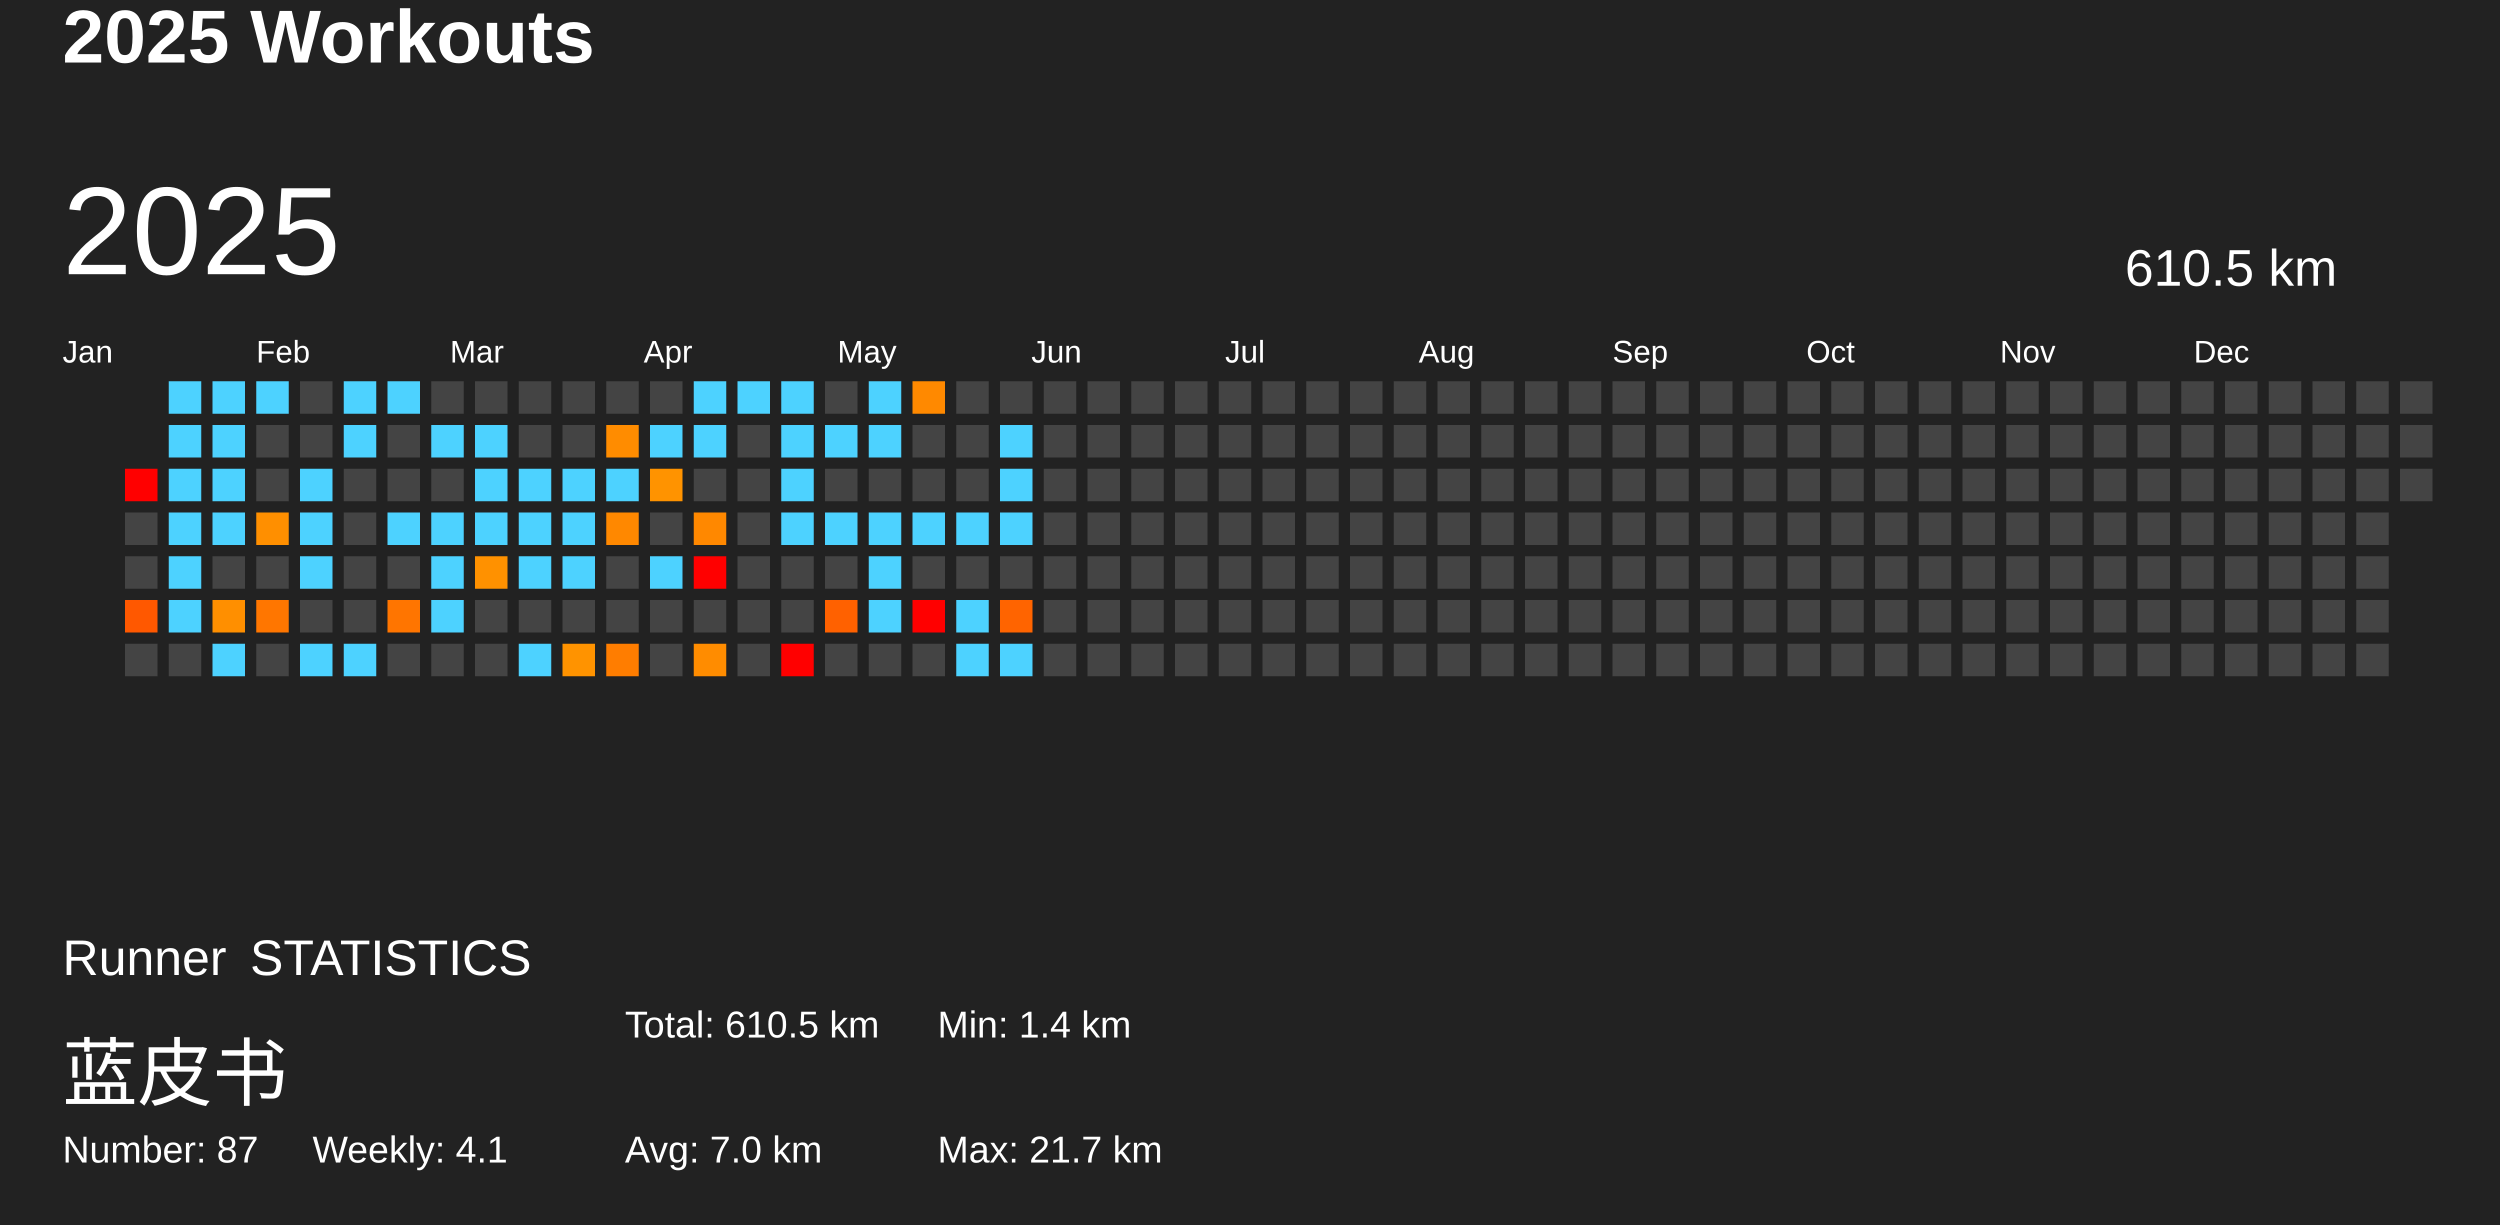
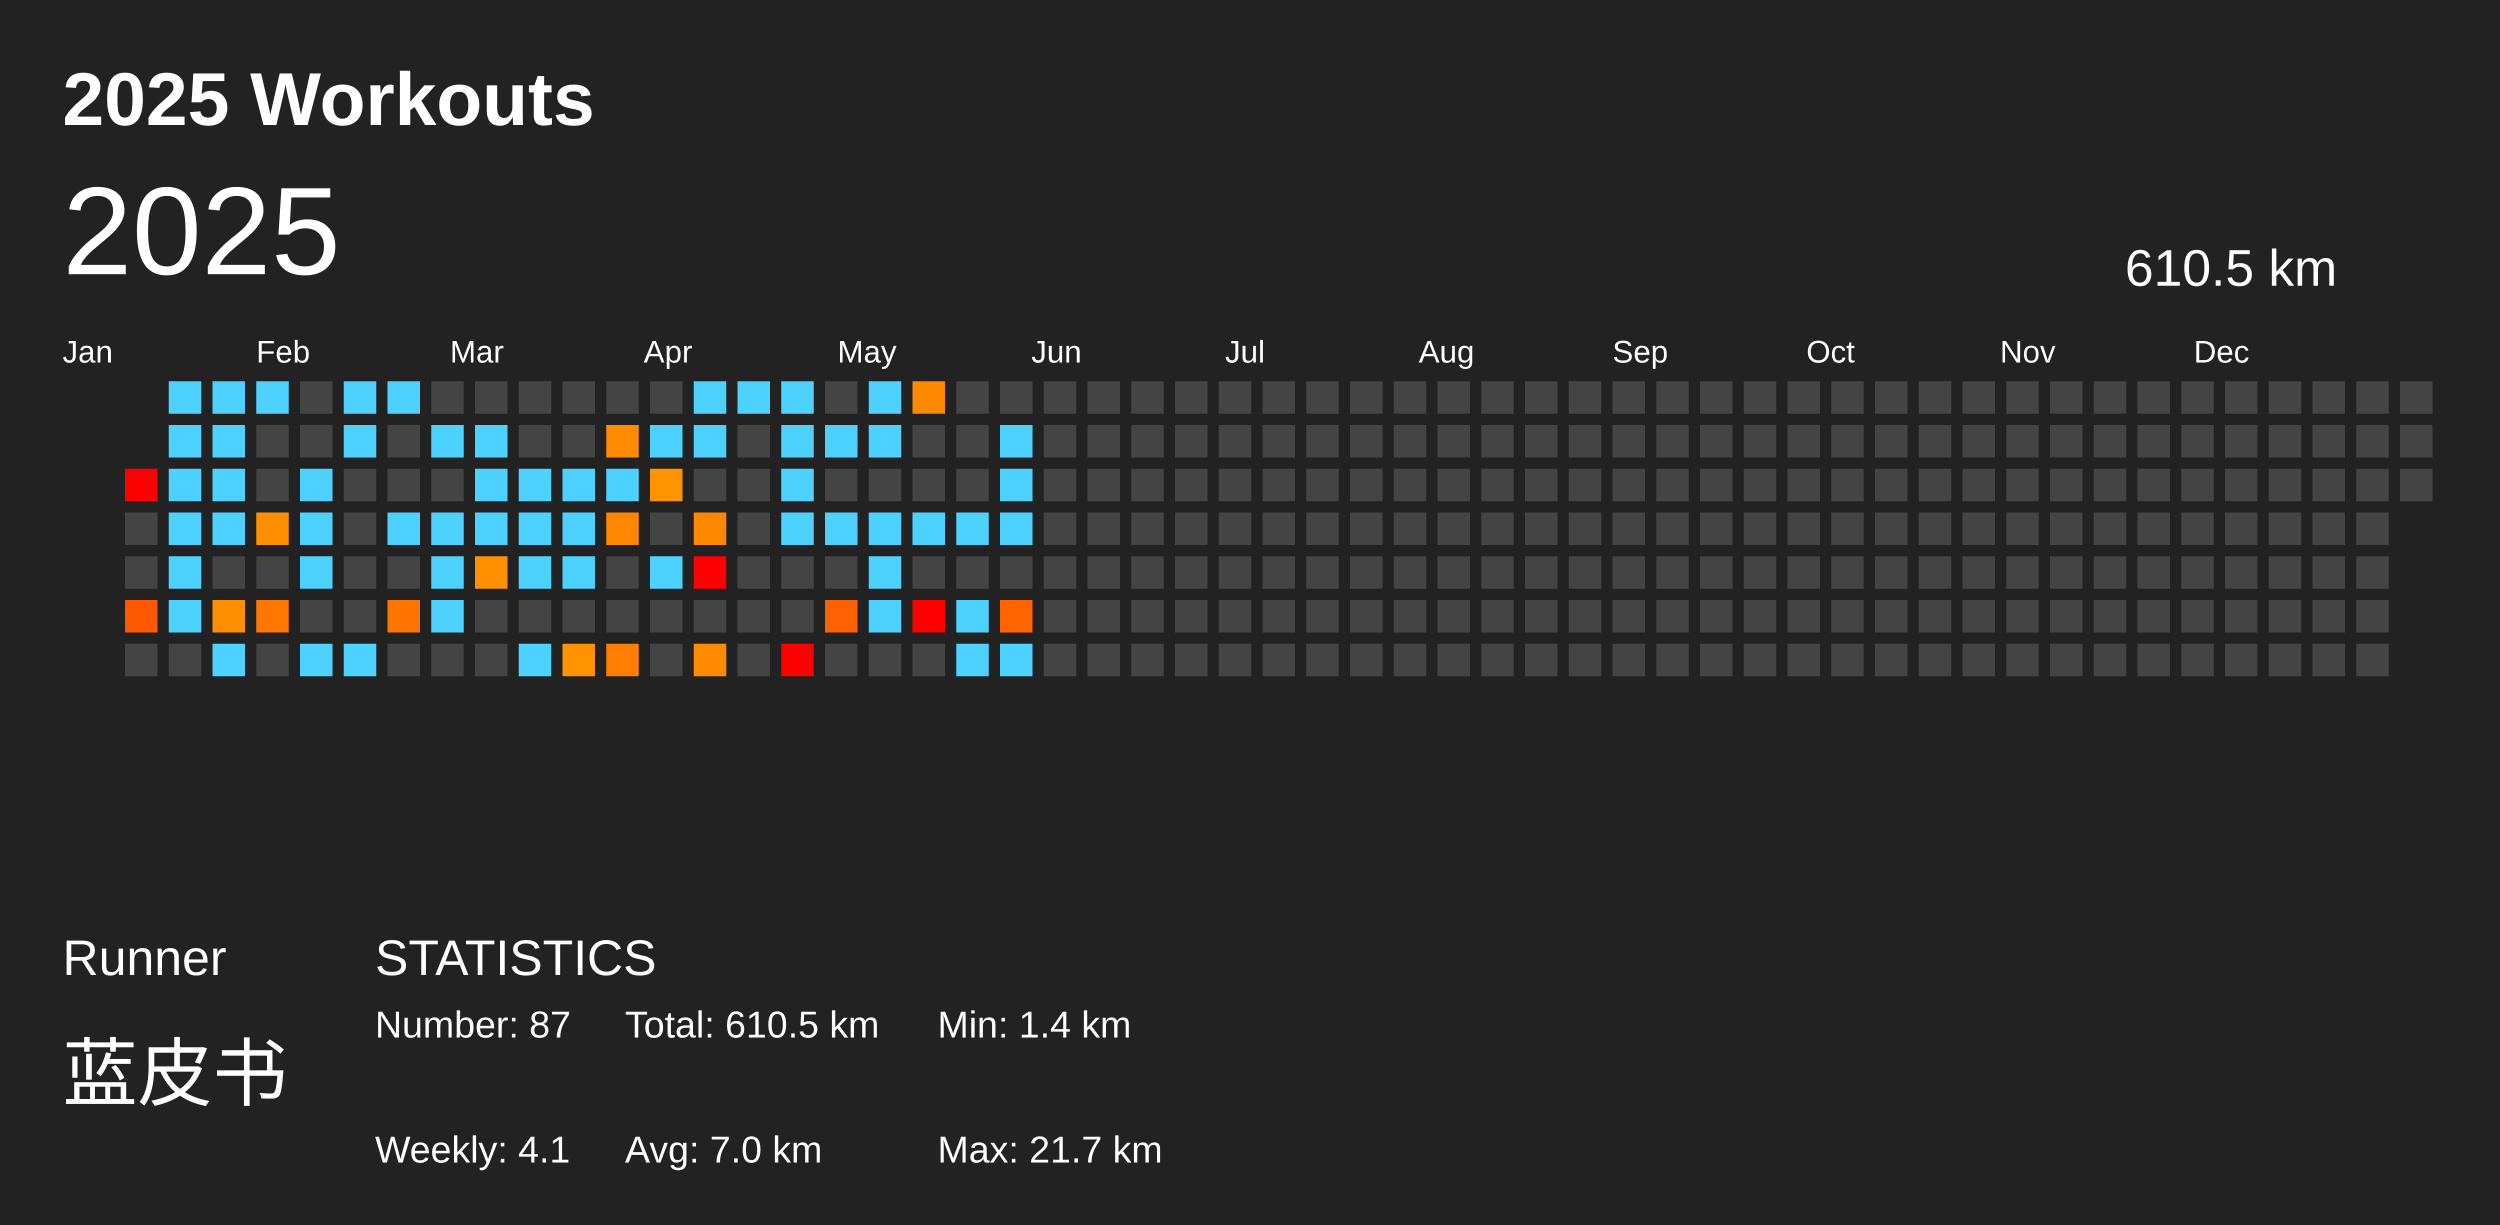
<svg xmlns="http://www.w3.org/2000/svg" baseProfile="full" height="98mm" version="1.1" viewBox="0,0,200,98" width="200mm">
  <defs />
  <rect fill="#222222" height="98" width="200" x="0" y="0" />
-   <text fill="#FFFFFF" style="font-size:6px; font-family:Arial; font-weight:bold;" x="5" y="5">2025 Workouts</text>
+   <text fill="#FFFFFF" style="font-size:6px; font-family:Arial; font-weight:bold;" x="5" y="10">2025 Workouts</text>
  <text fill="#FFFFFF" style="font-size:4px; font-family:Arial" x="5" y="78">Runner</text>
  <text fill="#FFFFFF" style="font-size:6px; font-family:Arial" x="5" y="88">蓝皮书</text>
-   <text fill="#FFFFFF" style="font-size:4px; font-family:Arial" x="20" y="78">STATISTICS</text>
-   <text fill="#FFFFFF" style="font-size:3px; font-family:Arial" x="5" y="93">Number: 87</text>
-   <text fill="#FFFFFF" style="font-size:3px; font-family:Arial" x="25" y="93">Weekly: 4.1</text>
+   <text fill="#FFFFFF" style="font-size:4px; font-family:Arial" x="30" y="78">STATISTICS</text>
+   <text fill="#FFFFFF" style="font-size:3px; font-family:Arial" x="30" y="83">Number: 87</text>
+   <text fill="#FFFFFF" style="font-size:3px; font-family:Arial" x="30" y="93">Weekly: 4.1</text>
  <text fill="#FFFFFF" style="font-size:3px; font-family:Arial" x="50" y="83">Total: 610.5 km</text>
  <text fill="#FFFFFF" style="font-size:3px; font-family:Arial" x="50" y="93">Avg: 7.0 km</text>
  <text fill="#FFFFFF" style="font-size:3px; font-family:Arial" x="75" y="83">Min: 1.4 km</text>
  <text fill="#FFFFFF" style="font-size:3px; font-family:Arial" x="75" y="93">Max: 21.7 km</text>
  <text dominant-baseline="hanging" fill="#FFFFFF" style="font-size:10.0px; font-family:Arial;" x="5" y="15">2025</text>
  <text dominant-baseline="hanging" fill="#FFFFFF" style="font-size:4.125px; font-family:Arial;" x="170" y="20">610.5 km</text>
  <text fill="#FFFFFF" style="font-size:2.5px; font-family:Arial" x="5.0" y="29">Jan</text>
  <text fill="#FFFFFF" style="font-size:2.5px; font-family:Arial" x="20.5" y="29">Feb</text>
  <text fill="#FFFFFF" style="font-size:2.5px; font-family:Arial" x="36.0" y="29">Mar</text>
  <text fill="#FFFFFF" style="font-size:2.5px; font-family:Arial" x="51.5" y="29">Apr</text>
  <text fill="#FFFFFF" style="font-size:2.5px; font-family:Arial" x="67.0" y="29">May</text>
  <text fill="#FFFFFF" style="font-size:2.5px; font-family:Arial" x="82.5" y="29">Jun</text>
  <text fill="#FFFFFF" style="font-size:2.5px; font-family:Arial" x="98.0" y="29">Jul</text>
  <text fill="#FFFFFF" style="font-size:2.5px; font-family:Arial" x="113.5" y="29">Aug</text>
  <text fill="#FFFFFF" style="font-size:2.5px; font-family:Arial" x="129.0" y="29">Sep</text>
  <text fill="#FFFFFF" style="font-size:2.5px; font-family:Arial" x="144.5" y="29">Oct</text>
  <text fill="#FFFFFF" style="font-size:2.5px; font-family:Arial" x="160.0" y="29">Nov</text>
  <text fill="#FFFFFF" style="font-size:2.5px; font-family:Arial" x="175.5" y="29">Dec</text>
  <rect fill="red" height="2.6" width="2.6" x="10.0" y="37.5" />
  <rect fill="#444444" height="2.6" width="2.6" x="10.0" y="41.0" />
  <rect fill="#444444" height="2.6" width="2.6" x="10.0" y="44.5" />
  <rect fill="#ff5800" height="2.6" width="2.6" x="10.0" y="48.0" />
  <rect fill="#444444" height="2.6" width="2.6" x="10.0" y="51.5" />
  <rect fill="#4dd2ff" height="2.6" width="2.6" x="13.5" y="30.5" />
  <rect fill="#4dd2ff" height="2.6" width="2.6" x="13.5" y="34.0" />
  <rect fill="#4dd2ff" height="2.6" width="2.6" x="13.5" y="37.5" />
  <rect fill="#4dd2ff" height="2.6" width="2.6" x="13.5" y="41.0" />
  <rect fill="#4dd2ff" height="2.6" width="2.6" x="13.5" y="44.5" />
  <rect fill="#4dd2ff" height="2.6" width="2.6" x="13.5" y="48.0" />
  <rect fill="#444444" height="2.6" width="2.6" x="13.5" y="51.5" />
  <rect fill="#4dd2ff" height="2.6" width="2.6" x="17.0" y="30.5" />
  <rect fill="#4dd2ff" height="2.6" width="2.6" x="17.0" y="34.0" />
  <rect fill="#4dd2ff" height="2.6" width="2.6" x="17.0" y="37.5" />
  <rect fill="#4dd2ff" height="2.6" width="2.6" x="17.0" y="41.0" />
  <rect fill="#444444" height="2.6" width="2.6" x="17.0" y="44.5" />
  <rect fill="#ff8f00" height="2.6" width="2.6" x="17.0" y="48.0" />
  <rect fill="#4dd2ff" height="2.6" width="2.6" x="17.0" y="51.5" />
  <rect fill="#4dd2ff" height="2.6" width="2.6" x="20.5" y="30.5" />
  <rect fill="#444444" height="2.6" width="2.6" x="20.5" y="34.0" />
  <rect fill="#444444" height="2.6" width="2.6" x="20.5" y="37.5" />
  <rect fill="#ff8f00" height="2.6" width="2.6" x="20.5" y="41.0" />
  <rect fill="#444444" height="2.6" width="2.6" x="20.5" y="44.5" />
  <rect fill="#ff7600" height="2.6" width="2.6" x="20.5" y="48.0" />
  <rect fill="#444444" height="2.6" width="2.6" x="20.5" y="51.5" />
  <rect fill="#444444" height="2.6" width="2.6" x="24.0" y="30.5" />
  <rect fill="#444444" height="2.6" width="2.6" x="24.0" y="34.0" />
  <rect fill="#4dd2ff" height="2.6" width="2.6" x="24.0" y="37.5" />
  <rect fill="#4dd2ff" height="2.6" width="2.6" x="24.0" y="41.0" />
  <rect fill="#4dd2ff" height="2.6" width="2.6" x="24.0" y="44.5" />
  <rect fill="#444444" height="2.6" width="2.6" x="24.0" y="48.0" />
  <rect fill="#4dd2ff" height="2.6" width="2.6" x="24.0" y="51.5" />
  <rect fill="#4dd2ff" height="2.6" width="2.6" x="27.5" y="30.5" />
  <rect fill="#4dd2ff" height="2.6" width="2.6" x="27.5" y="34.0" />
  <rect fill="#444444" height="2.6" width="2.6" x="27.5" y="37.5" />
  <rect fill="#444444" height="2.6" width="2.6" x="27.5" y="41.0" />
  <rect fill="#444444" height="2.6" width="2.6" x="27.5" y="44.5" />
  <rect fill="#444444" height="2.6" width="2.6" x="27.5" y="48.0" />
  <rect fill="#4dd2ff" height="2.6" width="2.6" x="27.5" y="51.5" />
  <rect fill="#4dd2ff" height="2.6" width="2.6" x="31.0" y="30.5" />
  <rect fill="#444444" height="2.6" width="2.6" x="31.0" y="34.0" />
  <rect fill="#444444" height="2.6" width="2.6" x="31.0" y="37.5" />
  <rect fill="#4dd2ff" height="2.6" width="2.6" x="31.0" y="41.0" />
  <rect fill="#444444" height="2.6" width="2.6" x="31.0" y="44.5" />
  <rect fill="#ff7500" height="2.6" width="2.6" x="31.0" y="48.0" />
  <rect fill="#444444" height="2.6" width="2.6" x="31.0" y="51.5" />
  <rect fill="#444444" height="2.6" width="2.6" x="34.5" y="30.5" />
  <rect fill="#4dd2ff" height="2.6" width="2.6" x="34.5" y="34.0" />
  <rect fill="#444444" height="2.6" width="2.6" x="34.5" y="37.5" />
  <rect fill="#4dd2ff" height="2.6" width="2.6" x="34.5" y="41.0" />
  <rect fill="#4dd2ff" height="2.6" width="2.6" x="34.5" y="44.5" />
  <rect fill="#4dd2ff" height="2.6" width="2.6" x="34.5" y="48.0" />
  <rect fill="#444444" height="2.6" width="2.6" x="34.5" y="51.5" />
  <rect fill="#444444" height="2.6" width="2.6" x="38.0" y="30.5" />
  <rect fill="#4dd2ff" height="2.6" width="2.6" x="38.0" y="34.0" />
  <rect fill="#4dd2ff" height="2.6" width="2.6" x="38.0" y="37.5" />
  <rect fill="#4dd2ff" height="2.6" width="2.6" x="38.0" y="41.0" />
  <rect fill="#ff9100" height="2.6" width="2.6" x="38.0" y="44.5" />
  <rect fill="#444444" height="2.6" width="2.6" x="38.0" y="48.0" />
  <rect fill="#444444" height="2.6" width="2.6" x="38.0" y="51.5" />
  <rect fill="#444444" height="2.6" width="2.6" x="41.5" y="30.5" />
  <rect fill="#444444" height="2.6" width="2.6" x="41.5" y="34.0" />
  <rect fill="#4dd2ff" height="2.6" width="2.6" x="41.5" y="37.5" />
  <rect fill="#4dd2ff" height="2.6" width="2.6" x="41.5" y="41.0" />
  <rect fill="#4dd2ff" height="2.6" width="2.6" x="41.5" y="44.5" />
  <rect fill="#444444" height="2.6" width="2.6" x="41.5" y="48.0" />
  <rect fill="#4dd2ff" height="2.6" width="2.6" x="41.5" y="51.5" />
  <rect fill="#444444" height="2.6" width="2.6" x="45.0" y="30.5" />
  <rect fill="#444444" height="2.6" width="2.6" x="45.0" y="34.0" />
  <rect fill="#4dd2ff" height="2.6" width="2.6" x="45.0" y="37.5" />
  <rect fill="#4dd2ff" height="2.6" width="2.6" x="45.0" y="41.0" />
  <rect fill="#4dd2ff" height="2.6" width="2.6" x="45.0" y="44.5" />
  <rect fill="#444444" height="2.6" width="2.6" x="45.0" y="48.0" />
  <rect fill="#ff9300" height="2.6" width="2.6" x="45.0" y="51.5" />
  <rect fill="#444444" height="2.6" width="2.6" x="48.5" y="30.5" />
  <rect fill="#ff8c00" height="2.6" width="2.6" x="48.5" y="34.0" />
  <rect fill="#4dd2ff" height="2.6" width="2.6" x="48.5" y="37.5" />
  <rect fill="#ff8800" height="2.6" width="2.6" x="48.5" y="41.0" />
  <rect fill="#444444" height="2.6" width="2.6" x="48.5" y="44.5" />
  <rect fill="#444444" height="2.6" width="2.6" x="48.5" y="48.0" />
  <rect fill="#ff7d00" height="2.6" width="2.6" x="48.5" y="51.5" />
  <rect fill="#444444" height="2.6" width="2.6" x="52.0" y="30.5" />
  <rect fill="#4dd2ff" height="2.6" width="2.6" x="52.0" y="34.0" />
  <rect fill="#ff9300" height="2.6" width="2.6" x="52.0" y="37.5" />
  <rect fill="#444444" height="2.6" width="2.6" x="52.0" y="41.0" />
  <rect fill="#4dd2ff" height="2.6" width="2.6" x="52.0" y="44.5" />
  <rect fill="#444444" height="2.6" width="2.6" x="52.0" y="48.0" />
  <rect fill="#444444" height="2.6" width="2.6" x="52.0" y="51.5" />
  <rect fill="#4dd2ff" height="2.6" width="2.6" x="55.5" y="30.5" />
  <rect fill="#4dd2ff" height="2.6" width="2.6" x="55.5" y="34.0" />
  <rect fill="#444444" height="2.6" width="2.6" x="55.5" y="37.5" />
  <rect fill="#ff8800" height="2.6" width="2.6" x="55.5" y="41.0" />
  <rect fill="red" height="2.6" width="2.6" x="55.5" y="44.5" />
  <rect fill="#444444" height="2.6" width="2.6" x="55.5" y="48.0" />
  <rect fill="#ff8c00" height="2.6" width="2.6" x="55.5" y="51.5" />
  <rect fill="#4dd2ff" height="2.6" width="2.6" x="59.0" y="30.5" />
  <rect fill="#444444" height="2.6" width="2.6" x="59.0" y="34.0" />
  <rect fill="#444444" height="2.6" width="2.6" x="59.0" y="37.5" />
  <rect fill="#444444" height="2.6" width="2.6" x="59.0" y="41.0" />
  <rect fill="#444444" height="2.6" width="2.6" x="59.0" y="44.5" />
  <rect fill="#444444" height="2.6" width="2.6" x="59.0" y="48.0" />
  <rect fill="#444444" height="2.6" width="2.6" x="59.0" y="51.5" />
  <rect fill="#4dd2ff" height="2.6" width="2.6" x="62.5" y="30.5" />
  <rect fill="#4dd2ff" height="2.6" width="2.6" x="62.5" y="34.0" />
  <rect fill="#4dd2ff" height="2.6" width="2.6" x="62.5" y="37.5" />
  <rect fill="#4dd2ff" height="2.6" width="2.6" x="62.5" y="41.0" />
  <rect fill="#444444" height="2.6" width="2.6" x="62.5" y="44.5" />
  <rect fill="#444444" height="2.6" width="2.6" x="62.5" y="48.0" />
  <rect fill="red" height="2.6" width="2.6" x="62.5" y="51.5" />
  <rect fill="#444444" height="2.6" width="2.6" x="66.0" y="30.5" />
  <rect fill="#4dd2ff" height="2.6" width="2.6" x="66.0" y="34.0" />
  <rect fill="#444444" height="2.6" width="2.6" x="66.0" y="37.5" />
  <rect fill="#4dd2ff" height="2.6" width="2.6" x="66.0" y="41.0" />
  <rect fill="#444444" height="2.6" width="2.6" x="66.0" y="44.5" />
  <rect fill="#ff6100" height="2.6" width="2.6" x="66.0" y="48.0" />
  <rect fill="#444444" height="2.6" width="2.6" x="66.0" y="51.5" />
  <rect fill="#4dd2ff" height="2.6" width="2.6" x="69.5" y="30.5" />
  <rect fill="#4dd2ff" height="2.6" width="2.6" x="69.5" y="34.0" />
  <rect fill="#444444" height="2.6" width="2.6" x="69.5" y="37.5" />
  <rect fill="#4dd2ff" height="2.6" width="2.6" x="69.5" y="41.0" />
  <rect fill="#4dd2ff" height="2.6" width="2.6" x="69.5" y="44.5" />
  <rect fill="#4dd2ff" height="2.6" width="2.6" x="69.5" y="48.0" />
  <rect fill="#444444" height="2.6" width="2.6" x="69.5" y="51.5" />
  <rect fill="#ff8900" height="2.6" width="2.6" x="73.0" y="30.5" />
  <rect fill="#444444" height="2.6" width="2.6" x="73.0" y="34.0" />
  <rect fill="#444444" height="2.6" width="2.6" x="73.0" y="37.5" />
  <rect fill="#4dd2ff" height="2.6" width="2.6" x="73.0" y="41.0" />
  <rect fill="#444444" height="2.6" width="2.6" x="73.0" y="44.5" />
  <rect fill="red" height="2.6" width="2.6" x="73.0" y="48.0" />
  <rect fill="#444444" height="2.6" width="2.6" x="73.0" y="51.5" />
  <rect fill="#444444" height="2.6" width="2.6" x="76.5" y="30.5" />
  <rect fill="#444444" height="2.6" width="2.6" x="76.5" y="34.0" />
  <rect fill="#444444" height="2.6" width="2.6" x="76.5" y="37.5" />
  <rect fill="#4dd2ff" height="2.6" width="2.6" x="76.5" y="41.0" />
  <rect fill="#444444" height="2.6" width="2.6" x="76.5" y="44.5" />
  <rect fill="#4dd2ff" height="2.6" width="2.6" x="76.5" y="48.0" />
  <rect fill="#4dd2ff" height="2.6" width="2.6" x="76.5" y="51.5" />
  <rect fill="#444444" height="2.6" width="2.6" x="80.0" y="30.5" />
  <rect fill="#4dd2ff" height="2.6" width="2.6" x="80.0" y="34.0" />
  <rect fill="#4dd2ff" height="2.6" width="2.6" x="80.0" y="37.5" />
  <rect fill="#4dd2ff" height="2.6" width="2.6" x="80.0" y="41.0" />
  <rect fill="#444444" height="2.6" width="2.6" x="80.0" y="44.5" />
  <rect fill="#ff6400" height="2.6" width="2.6" x="80.0" y="48.0" />
  <rect fill="#4dd2ff" height="2.6" width="2.6" x="80.0" y="51.5" />
  <rect fill="#444444" height="2.6" width="2.6" x="83.5" y="30.5" />
  <rect fill="#444444" height="2.6" width="2.6" x="83.5" y="34.0" />
  <rect fill="#444444" height="2.6" width="2.6" x="83.5" y="37.5" />
  <rect fill="#444444" height="2.6" width="2.6" x="83.5" y="41.0" />
  <rect fill="#444444" height="2.6" width="2.6" x="83.5" y="44.5" />
  <rect fill="#444444" height="2.6" width="2.6" x="83.5" y="48.0" />
  <rect fill="#444444" height="2.6" width="2.6" x="83.5" y="51.5" />
  <rect fill="#444444" height="2.6" width="2.6" x="87.0" y="30.5" />
  <rect fill="#444444" height="2.6" width="2.6" x="87.0" y="34.0" />
  <rect fill="#444444" height="2.6" width="2.6" x="87.0" y="37.5" />
  <rect fill="#444444" height="2.6" width="2.6" x="87.0" y="41.0" />
  <rect fill="#444444" height="2.6" width="2.6" x="87.0" y="44.5" />
  <rect fill="#444444" height="2.6" width="2.6" x="87.0" y="48.0" />
  <rect fill="#444444" height="2.6" width="2.6" x="87.0" y="51.5" />
  <rect fill="#444444" height="2.6" width="2.6" x="90.5" y="30.5" />
  <rect fill="#444444" height="2.6" width="2.6" x="90.5" y="34.0" />
  <rect fill="#444444" height="2.6" width="2.6" x="90.5" y="37.5" />
  <rect fill="#444444" height="2.6" width="2.6" x="90.5" y="41.0" />
  <rect fill="#444444" height="2.6" width="2.6" x="90.5" y="44.5" />
  <rect fill="#444444" height="2.6" width="2.6" x="90.5" y="48.0" />
  <rect fill="#444444" height="2.6" width="2.6" x="90.5" y="51.5" />
  <rect fill="#444444" height="2.6" width="2.6" x="94.0" y="30.5" />
  <rect fill="#444444" height="2.6" width="2.6" x="94.0" y="34.0" />
  <rect fill="#444444" height="2.6" width="2.6" x="94.0" y="37.5" />
  <rect fill="#444444" height="2.6" width="2.6" x="94.0" y="41.0" />
  <rect fill="#444444" height="2.6" width="2.6" x="94.0" y="44.5" />
  <rect fill="#444444" height="2.6" width="2.6" x="94.0" y="48.0" />
  <rect fill="#444444" height="2.6" width="2.6" x="94.0" y="51.5" />
  <rect fill="#444444" height="2.6" width="2.6" x="97.5" y="30.5" />
  <rect fill="#444444" height="2.6" width="2.6" x="97.5" y="34.0" />
  <rect fill="#444444" height="2.6" width="2.6" x="97.5" y="37.5" />
  <rect fill="#444444" height="2.6" width="2.6" x="97.5" y="41.0" />
  <rect fill="#444444" height="2.6" width="2.6" x="97.5" y="44.5" />
  <rect fill="#444444" height="2.6" width="2.6" x="97.5" y="48.0" />
  <rect fill="#444444" height="2.6" width="2.6" x="97.5" y="51.5" />
  <rect fill="#444444" height="2.6" width="2.6" x="101.0" y="30.5" />
  <rect fill="#444444" height="2.6" width="2.6" x="101.0" y="34.0" />
  <rect fill="#444444" height="2.6" width="2.6" x="101.0" y="37.5" />
  <rect fill="#444444" height="2.6" width="2.6" x="101.0" y="41.0" />
  <rect fill="#444444" height="2.6" width="2.6" x="101.0" y="44.5" />
  <rect fill="#444444" height="2.6" width="2.6" x="101.0" y="48.0" />
  <rect fill="#444444" height="2.6" width="2.6" x="101.0" y="51.5" />
  <rect fill="#444444" height="2.6" width="2.6" x="104.5" y="30.5" />
  <rect fill="#444444" height="2.6" width="2.6" x="104.5" y="34.0" />
  <rect fill="#444444" height="2.6" width="2.6" x="104.5" y="37.5" />
  <rect fill="#444444" height="2.6" width="2.6" x="104.5" y="41.0" />
  <rect fill="#444444" height="2.6" width="2.6" x="104.5" y="44.5" />
  <rect fill="#444444" height="2.6" width="2.6" x="104.5" y="48.0" />
  <rect fill="#444444" height="2.6" width="2.6" x="104.5" y="51.5" />
  <rect fill="#444444" height="2.6" width="2.6" x="108.0" y="30.5" />
  <rect fill="#444444" height="2.6" width="2.6" x="108.0" y="34.0" />
  <rect fill="#444444" height="2.6" width="2.6" x="108.0" y="37.5" />
  <rect fill="#444444" height="2.6" width="2.6" x="108.0" y="41.0" />
  <rect fill="#444444" height="2.6" width="2.6" x="108.0" y="44.5" />
  <rect fill="#444444" height="2.6" width="2.6" x="108.0" y="48.0" />
  <rect fill="#444444" height="2.6" width="2.6" x="108.0" y="51.5" />
  <rect fill="#444444" height="2.6" width="2.6" x="111.5" y="30.5" />
  <rect fill="#444444" height="2.6" width="2.6" x="111.5" y="34.0" />
  <rect fill="#444444" height="2.6" width="2.6" x="111.5" y="37.5" />
  <rect fill="#444444" height="2.6" width="2.6" x="111.5" y="41.0" />
  <rect fill="#444444" height="2.6" width="2.6" x="111.5" y="44.5" />
  <rect fill="#444444" height="2.6" width="2.6" x="111.5" y="48.0" />
  <rect fill="#444444" height="2.6" width="2.6" x="111.5" y="51.5" />
  <rect fill="#444444" height="2.6" width="2.6" x="115.0" y="30.5" />
  <rect fill="#444444" height="2.6" width="2.6" x="115.0" y="34.0" />
  <rect fill="#444444" height="2.6" width="2.6" x="115.0" y="37.5" />
  <rect fill="#444444" height="2.6" width="2.6" x="115.0" y="41.0" />
  <rect fill="#444444" height="2.6" width="2.6" x="115.0" y="44.5" />
  <rect fill="#444444" height="2.6" width="2.6" x="115.0" y="48.0" />
  <rect fill="#444444" height="2.6" width="2.6" x="115.0" y="51.5" />
  <rect fill="#444444" height="2.6" width="2.6" x="118.5" y="30.5" />
  <rect fill="#444444" height="2.6" width="2.6" x="118.5" y="34.0" />
  <rect fill="#444444" height="2.6" width="2.6" x="118.5" y="37.5" />
  <rect fill="#444444" height="2.6" width="2.6" x="118.5" y="41.0" />
  <rect fill="#444444" height="2.6" width="2.6" x="118.5" y="44.5" />
  <rect fill="#444444" height="2.6" width="2.6" x="118.5" y="48.0" />
  <rect fill="#444444" height="2.6" width="2.6" x="118.5" y="51.5" />
  <rect fill="#444444" height="2.6" width="2.6" x="122.0" y="30.5" />
  <rect fill="#444444" height="2.6" width="2.6" x="122.0" y="34.0" />
  <rect fill="#444444" height="2.6" width="2.6" x="122.0" y="37.5" />
  <rect fill="#444444" height="2.6" width="2.6" x="122.0" y="41.0" />
  <rect fill="#444444" height="2.6" width="2.6" x="122.0" y="44.5" />
  <rect fill="#444444" height="2.6" width="2.6" x="122.0" y="48.0" />
  <rect fill="#444444" height="2.6" width="2.6" x="122.0" y="51.5" />
  <rect fill="#444444" height="2.6" width="2.6" x="125.5" y="30.5" />
  <rect fill="#444444" height="2.6" width="2.6" x="125.5" y="34.0" />
  <rect fill="#444444" height="2.6" width="2.6" x="125.5" y="37.5" />
  <rect fill="#444444" height="2.6" width="2.6" x="125.5" y="41.0" />
  <rect fill="#444444" height="2.6" width="2.6" x="125.5" y="44.5" />
  <rect fill="#444444" height="2.6" width="2.6" x="125.5" y="48.0" />
  <rect fill="#444444" height="2.6" width="2.6" x="125.5" y="51.5" />
  <rect fill="#444444" height="2.6" width="2.6" x="129.0" y="30.5" />
  <rect fill="#444444" height="2.6" width="2.6" x="129.0" y="34.0" />
  <rect fill="#444444" height="2.6" width="2.6" x="129.0" y="37.5" />
  <rect fill="#444444" height="2.6" width="2.6" x="129.0" y="41.0" />
  <rect fill="#444444" height="2.6" width="2.6" x="129.0" y="44.5" />
  <rect fill="#444444" height="2.6" width="2.6" x="129.0" y="48.0" />
  <rect fill="#444444" height="2.6" width="2.6" x="129.0" y="51.5" />
  <rect fill="#444444" height="2.6" width="2.6" x="132.5" y="30.5" />
  <rect fill="#444444" height="2.6" width="2.6" x="132.5" y="34.0" />
  <rect fill="#444444" height="2.6" width="2.6" x="132.5" y="37.5" />
  <rect fill="#444444" height="2.6" width="2.6" x="132.5" y="41.0" />
  <rect fill="#444444" height="2.6" width="2.6" x="132.5" y="44.5" />
  <rect fill="#444444" height="2.6" width="2.6" x="132.5" y="48.0" />
  <rect fill="#444444" height="2.6" width="2.6" x="132.5" y="51.5" />
  <rect fill="#444444" height="2.6" width="2.6" x="136.0" y="30.5" />
  <rect fill="#444444" height="2.6" width="2.6" x="136.0" y="34.0" />
  <rect fill="#444444" height="2.6" width="2.6" x="136.0" y="37.5" />
  <rect fill="#444444" height="2.6" width="2.6" x="136.0" y="41.0" />
  <rect fill="#444444" height="2.6" width="2.6" x="136.0" y="44.5" />
  <rect fill="#444444" height="2.6" width="2.6" x="136.0" y="48.0" />
  <rect fill="#444444" height="2.6" width="2.6" x="136.0" y="51.5" />
  <rect fill="#444444" height="2.6" width="2.6" x="139.5" y="30.5" />
  <rect fill="#444444" height="2.6" width="2.6" x="139.5" y="34.0" />
  <rect fill="#444444" height="2.6" width="2.6" x="139.5" y="37.5" />
  <rect fill="#444444" height="2.6" width="2.6" x="139.5" y="41.0" />
  <rect fill="#444444" height="2.6" width="2.6" x="139.5" y="44.5" />
  <rect fill="#444444" height="2.6" width="2.6" x="139.5" y="48.0" />
  <rect fill="#444444" height="2.6" width="2.6" x="139.5" y="51.5" />
  <rect fill="#444444" height="2.6" width="2.6" x="143.0" y="30.5" />
  <rect fill="#444444" height="2.6" width="2.6" x="143.0" y="34.0" />
  <rect fill="#444444" height="2.6" width="2.6" x="143.0" y="37.5" />
  <rect fill="#444444" height="2.6" width="2.6" x="143.0" y="41.0" />
  <rect fill="#444444" height="2.6" width="2.6" x="143.0" y="44.5" />
  <rect fill="#444444" height="2.6" width="2.6" x="143.0" y="48.0" />
  <rect fill="#444444" height="2.6" width="2.6" x="143.0" y="51.5" />
  <rect fill="#444444" height="2.6" width="2.6" x="146.5" y="30.5" />
  <rect fill="#444444" height="2.6" width="2.6" x="146.5" y="34.0" />
  <rect fill="#444444" height="2.6" width="2.6" x="146.5" y="37.5" />
  <rect fill="#444444" height="2.6" width="2.6" x="146.5" y="41.0" />
  <rect fill="#444444" height="2.6" width="2.6" x="146.5" y="44.5" />
  <rect fill="#444444" height="2.6" width="2.6" x="146.5" y="48.0" />
  <rect fill="#444444" height="2.6" width="2.6" x="146.5" y="51.5" />
  <rect fill="#444444" height="2.6" width="2.6" x="150.0" y="30.5" />
  <rect fill="#444444" height="2.6" width="2.6" x="150.0" y="34.0" />
  <rect fill="#444444" height="2.6" width="2.6" x="150.0" y="37.5" />
  <rect fill="#444444" height="2.6" width="2.6" x="150.0" y="41.0" />
  <rect fill="#444444" height="2.6" width="2.6" x="150.0" y="44.5" />
  <rect fill="#444444" height="2.6" width="2.6" x="150.0" y="48.0" />
  <rect fill="#444444" height="2.6" width="2.6" x="150.0" y="51.5" />
  <rect fill="#444444" height="2.6" width="2.6" x="153.5" y="30.5" />
  <rect fill="#444444" height="2.6" width="2.6" x="153.5" y="34.0" />
  <rect fill="#444444" height="2.6" width="2.6" x="153.5" y="37.5" />
  <rect fill="#444444" height="2.6" width="2.6" x="153.5" y="41.0" />
  <rect fill="#444444" height="2.6" width="2.6" x="153.5" y="44.5" />
  <rect fill="#444444" height="2.6" width="2.6" x="153.5" y="48.0" />
  <rect fill="#444444" height="2.6" width="2.6" x="153.5" y="51.5" />
  <rect fill="#444444" height="2.6" width="2.6" x="157.0" y="30.5" />
  <rect fill="#444444" height="2.6" width="2.6" x="157.0" y="34.0" />
  <rect fill="#444444" height="2.6" width="2.6" x="157.0" y="37.5" />
  <rect fill="#444444" height="2.6" width="2.6" x="157.0" y="41.0" />
  <rect fill="#444444" height="2.6" width="2.6" x="157.0" y="44.5" />
  <rect fill="#444444" height="2.6" width="2.6" x="157.0" y="48.0" />
  <rect fill="#444444" height="2.6" width="2.6" x="157.0" y="51.5" />
  <rect fill="#444444" height="2.6" width="2.6" x="160.5" y="30.5" />
  <rect fill="#444444" height="2.6" width="2.6" x="160.5" y="34.0" />
  <rect fill="#444444" height="2.6" width="2.6" x="160.5" y="37.5" />
  <rect fill="#444444" height="2.6" width="2.6" x="160.5" y="41.0" />
  <rect fill="#444444" height="2.6" width="2.6" x="160.5" y="44.5" />
  <rect fill="#444444" height="2.6" width="2.6" x="160.5" y="48.0" />
  <rect fill="#444444" height="2.6" width="2.6" x="160.5" y="51.5" />
  <rect fill="#444444" height="2.6" width="2.6" x="164.0" y="30.5" />
  <rect fill="#444444" height="2.6" width="2.6" x="164.0" y="34.0" />
  <rect fill="#444444" height="2.6" width="2.6" x="164.0" y="37.5" />
  <rect fill="#444444" height="2.6" width="2.6" x="164.0" y="41.0" />
  <rect fill="#444444" height="2.6" width="2.6" x="164.0" y="44.5" />
  <rect fill="#444444" height="2.6" width="2.6" x="164.0" y="48.0" />
  <rect fill="#444444" height="2.6" width="2.6" x="164.0" y="51.5" />
  <rect fill="#444444" height="2.6" width="2.6" x="167.5" y="30.5" />
  <rect fill="#444444" height="2.6" width="2.6" x="167.5" y="34.0" />
  <rect fill="#444444" height="2.6" width="2.6" x="167.5" y="37.5" />
  <rect fill="#444444" height="2.6" width="2.6" x="167.5" y="41.0" />
  <rect fill="#444444" height="2.6" width="2.6" x="167.5" y="44.5" />
  <rect fill="#444444" height="2.6" width="2.6" x="167.5" y="48.0" />
  <rect fill="#444444" height="2.6" width="2.6" x="167.5" y="51.5" />
  <rect fill="#444444" height="2.6" width="2.6" x="171.0" y="30.5" />
  <rect fill="#444444" height="2.6" width="2.6" x="171.0" y="34.0" />
  <rect fill="#444444" height="2.6" width="2.6" x="171.0" y="37.5" />
  <rect fill="#444444" height="2.6" width="2.6" x="171.0" y="41.0" />
  <rect fill="#444444" height="2.6" width="2.6" x="171.0" y="44.5" />
  <rect fill="#444444" height="2.6" width="2.6" x="171.0" y="48.0" />
  <rect fill="#444444" height="2.6" width="2.6" x="171.0" y="51.5" />
  <rect fill="#444444" height="2.6" width="2.6" x="174.5" y="30.5" />
  <rect fill="#444444" height="2.6" width="2.6" x="174.5" y="34.0" />
  <rect fill="#444444" height="2.6" width="2.6" x="174.5" y="37.5" />
  <rect fill="#444444" height="2.6" width="2.6" x="174.5" y="41.0" />
  <rect fill="#444444" height="2.6" width="2.6" x="174.5" y="44.5" />
  <rect fill="#444444" height="2.6" width="2.6" x="174.5" y="48.0" />
  <rect fill="#444444" height="2.6" width="2.6" x="174.5" y="51.5" />
  <rect fill="#444444" height="2.6" width="2.6" x="178.0" y="30.5" />
  <rect fill="#444444" height="2.6" width="2.6" x="178.0" y="34.0" />
  <rect fill="#444444" height="2.6" width="2.6" x="178.0" y="37.5" />
  <rect fill="#444444" height="2.6" width="2.6" x="178.0" y="41.0" />
  <rect fill="#444444" height="2.6" width="2.6" x="178.0" y="44.5" />
  <rect fill="#444444" height="2.6" width="2.6" x="178.0" y="48.0" />
  <rect fill="#444444" height="2.6" width="2.6" x="178.0" y="51.5" />
  <rect fill="#444444" height="2.6" width="2.6" x="181.5" y="30.5" />
  <rect fill="#444444" height="2.6" width="2.6" x="181.5" y="34.0" />
  <rect fill="#444444" height="2.6" width="2.6" x="181.5" y="37.5" />
  <rect fill="#444444" height="2.6" width="2.6" x="181.5" y="41.0" />
  <rect fill="#444444" height="2.6" width="2.6" x="181.5" y="44.5" />
  <rect fill="#444444" height="2.6" width="2.6" x="181.5" y="48.0" />
  <rect fill="#444444" height="2.6" width="2.6" x="181.5" y="51.5" />
  <rect fill="#444444" height="2.6" width="2.6" x="185.0" y="30.5" />
  <rect fill="#444444" height="2.6" width="2.6" x="185.0" y="34.0" />
  <rect fill="#444444" height="2.6" width="2.6" x="185.0" y="37.5" />
  <rect fill="#444444" height="2.6" width="2.6" x="185.0" y="41.0" />
  <rect fill="#444444" height="2.6" width="2.6" x="185.0" y="44.5" />
  <rect fill="#444444" height="2.6" width="2.6" x="185.0" y="48.0" />
  <rect fill="#444444" height="2.6" width="2.6" x="185.0" y="51.5" />
  <rect fill="#444444" height="2.6" width="2.6" x="188.5" y="30.5" />
  <rect fill="#444444" height="2.6" width="2.6" x="188.5" y="34.0" />
  <rect fill="#444444" height="2.6" width="2.6" x="188.5" y="37.5" />
  <rect fill="#444444" height="2.6" width="2.6" x="188.5" y="41.0" />
  <rect fill="#444444" height="2.6" width="2.6" x="188.5" y="44.5" />
  <rect fill="#444444" height="2.6" width="2.6" x="188.5" y="48.0" />
  <rect fill="#444444" height="2.6" width="2.6" x="188.5" y="51.5" />
  <rect fill="#444444" height="2.6" width="2.6" x="192.0" y="30.5" />
  <rect fill="#444444" height="2.6" width="2.6" x="192.0" y="34.0" />
  <rect fill="#444444" height="2.6" width="2.6" x="192.0" y="37.5" />
</svg>
